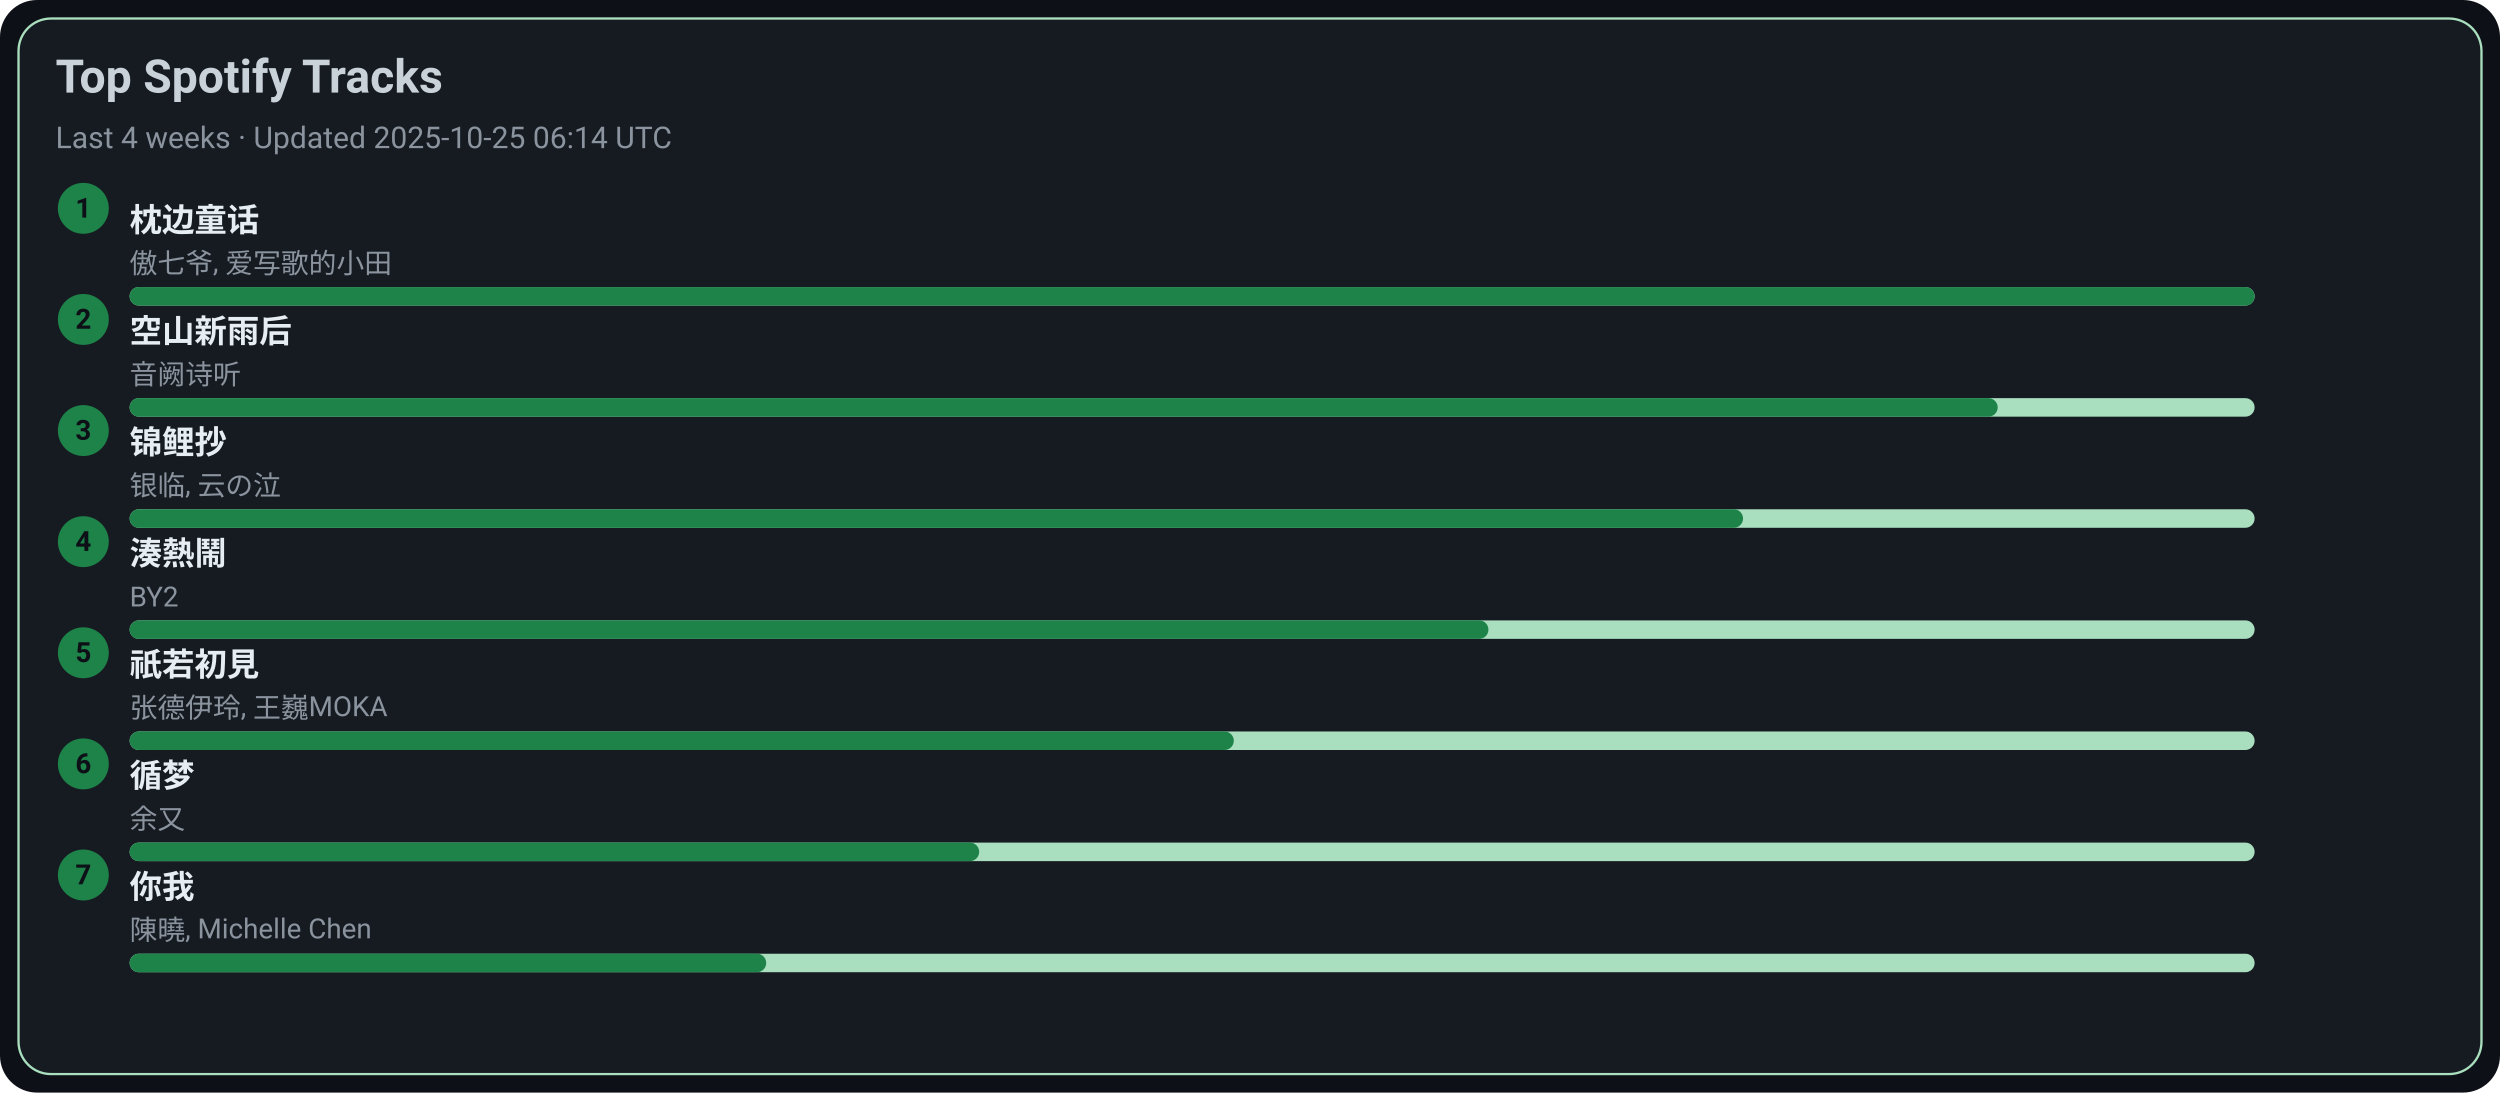
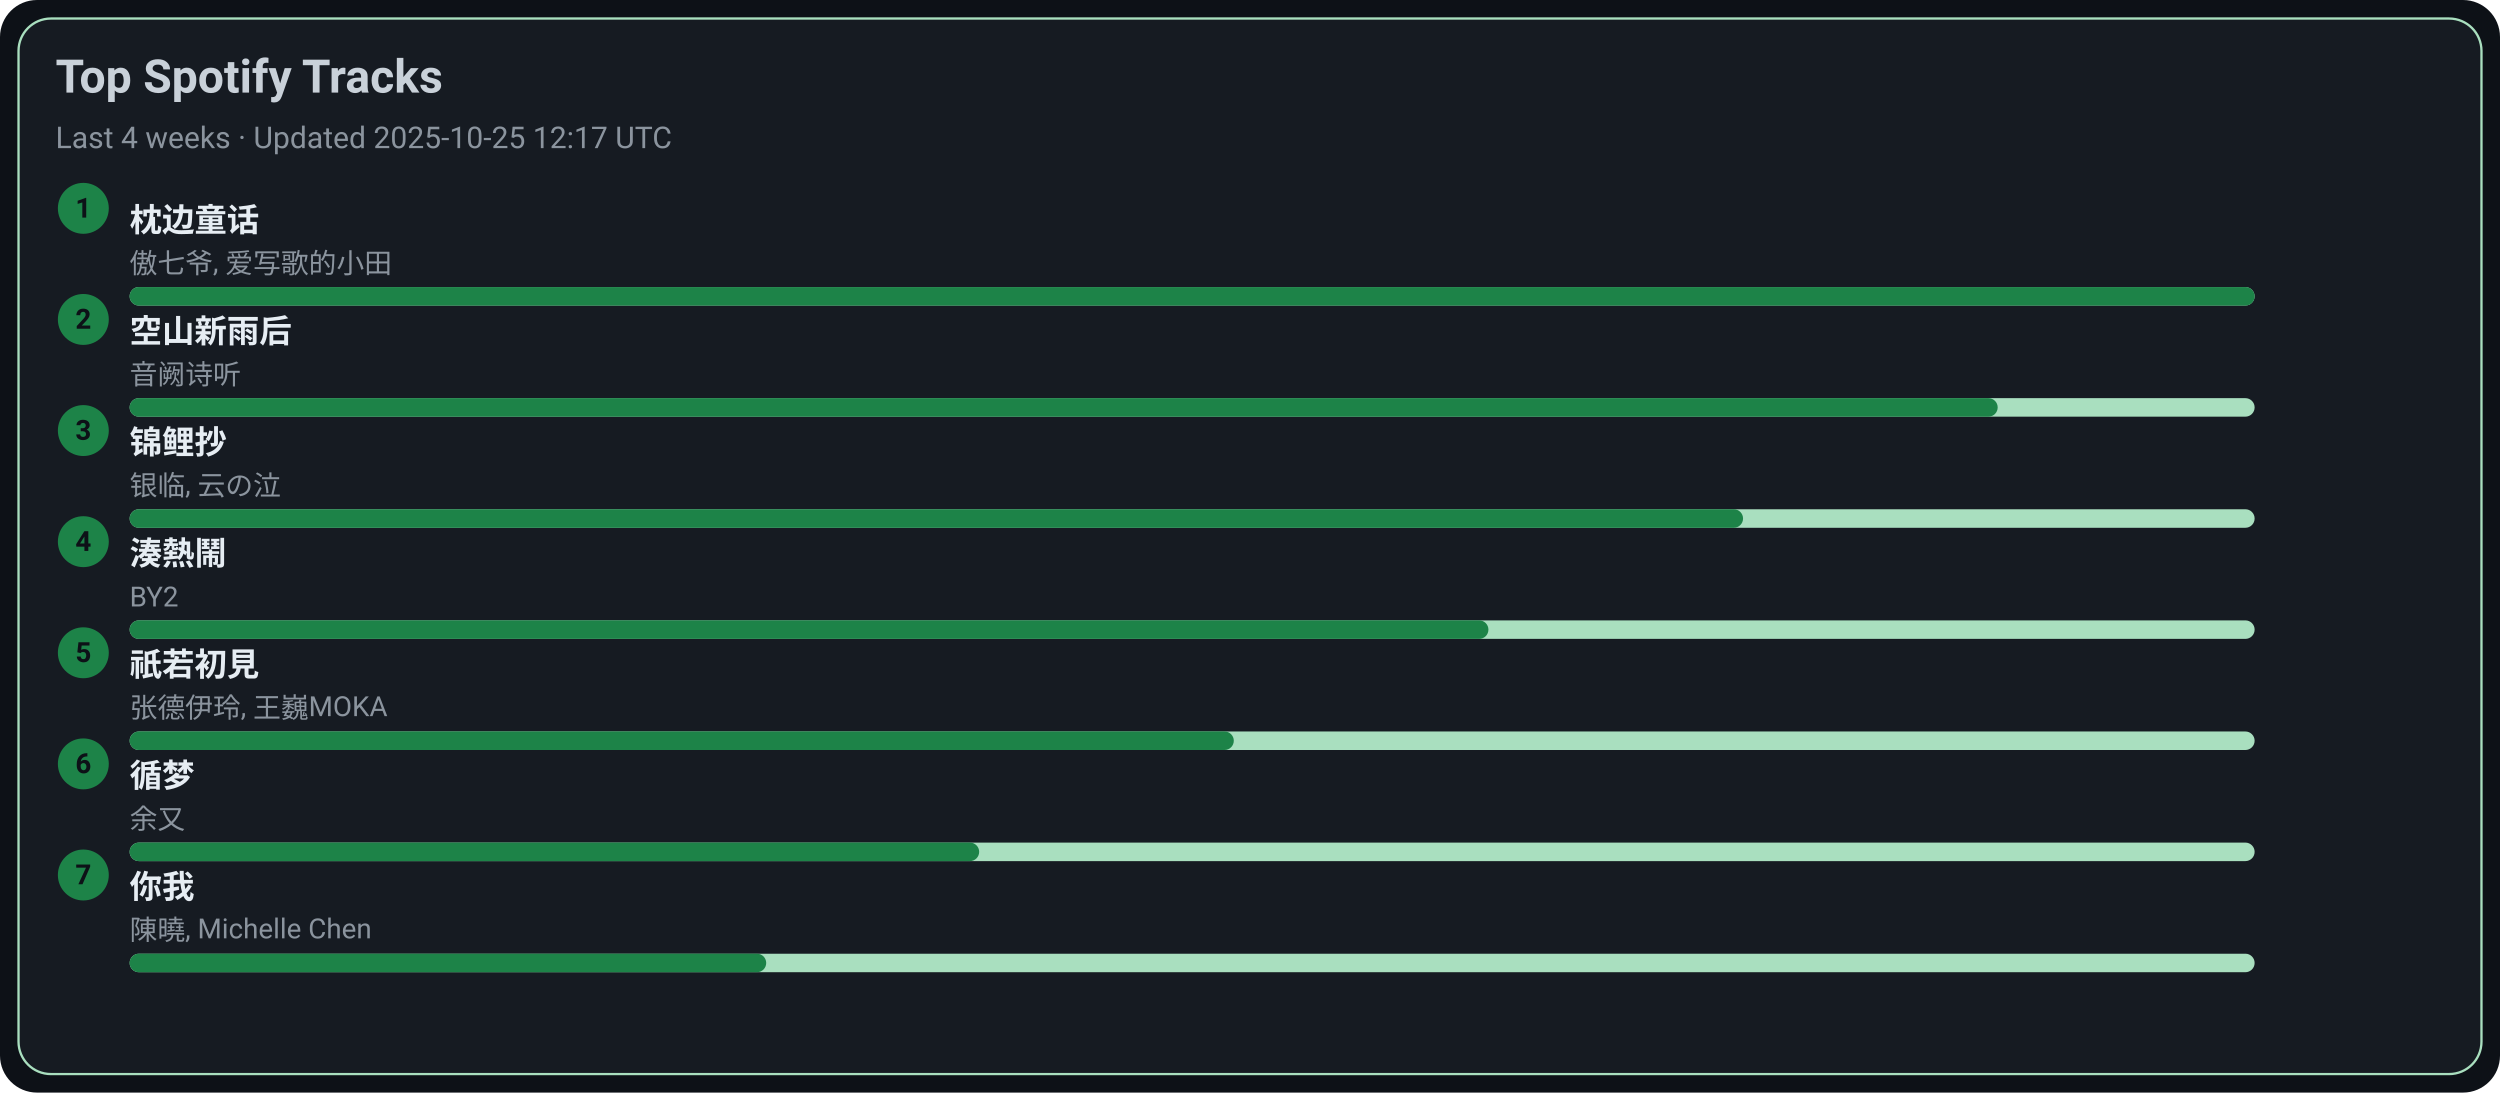
<svg xmlns="http://www.w3.org/2000/svg" width="1080" height="472" viewBox="0 0 1080 472">
  <style>text{font-family:-apple-system,BlinkMacSystemFont,Segoe UI,Roboto,Ubuntu,Helvetica Neue,Arial,Noto Sans,sans-serif}</style>
  <rect width="1080" height="472" rx="16" fill="#0d1117" />
  <rect x="8" y="8" width="1064" height="456" rx="14" fill="#161b22" stroke="#A9DFBF" />
  <text x="24" y="40" font-size="20" fill="#c9d1d9" font-weight="600">Top Spotify Tracks</text>
-   <text x="24" y="64" font-size="13" fill="#8b949e">Last 4 weeks · Updated 2025-10-25 06:14 UTC</text>
+   <text x="24" y="64" font-size="13" fill="#8b949e">Last 4 weeks · Updated 2025-10-25 12:17 UTC</text>
  <circle cx="36" cy="90" r="11" fill="#1D8348" />
  <text x="36" y="94" text-anchor="middle" font-size="12" fill="#0d1117" font-weight="700">1</text>
  <a href="https://open.spotify.com/track/3I8tlHNA9NM8dL0B23xGIY" target="_blank" rel="noopener noreferrer">
    <text x="56" y="100" font-size="14" fill="#e6edf3" font-weight="600">枕边童话</text>
  </a>
  <text x="56" y="118" font-size="12" fill="#8b949e">傲七爷, 爱写歌的小田</text>
  <rect x="56" y="124" width="918" height="8" rx="4" fill="#A9DFBF" />
  <rect x="56" y="124" width="918" height="8" rx="4" fill="#1D8348" />
  <circle cx="36" cy="138" r="11" fill="#1D8348" />
  <text x="36" y="142" text-anchor="middle" font-size="12" fill="#0d1117" font-weight="700">2</text>
  <a href="https://open.spotify.com/track/7c1D58U8AIVOGlYzh5U6sk" target="_blank" rel="noopener noreferrer">
    <text x="56" y="148" font-size="14" fill="#e6edf3" font-weight="600">空山新雨后</text>
  </a>
  <text x="56" y="166" font-size="12" fill="#8b949e">音阙诗听</text>
  <rect x="56" y="172" width="918" height="8" rx="4" fill="#A9DFBF" />
  <rect x="56" y="172" width="807" height="8" rx="4" fill="#1D8348" />
  <circle cx="36" cy="186" r="11" fill="#1D8348" />
  <text x="36" y="190" text-anchor="middle" font-size="12" fill="#0d1117" font-weight="700">3</text>
  <a href="https://open.spotify.com/track/1KBIv1xAf0VhKsHrZaTVKu" target="_blank" rel="noopener noreferrer">
    <text x="56" y="196" font-size="14" fill="#e6edf3" font-weight="600">锦鲤抄</text>
  </a>
  <text x="56" y="214" font-size="12" fill="#8b949e">银临, 云の泣</text>
  <rect x="56" y="220" width="918" height="8" rx="4" fill="#A9DFBF" />
  <rect x="56" y="220" width="697" height="8" rx="4" fill="#1D8348" />
  <circle cx="36" cy="234" r="11" fill="#1D8348" />
  <text x="36" y="238" text-anchor="middle" font-size="12" fill="#0d1117" font-weight="700">4</text>
  <a href="https://open.spotify.com/track/2Qhxww2DKuv7gfvZkkR0wa" target="_blank" rel="noopener noreferrer">
    <text x="56" y="244" font-size="14" fill="#e6edf3" font-weight="600">湊熱鬧</text>
  </a>
  <text x="56" y="262" font-size="12" fill="#8b949e">BY2</text>
  <rect x="56" y="268" width="918" height="8" rx="4" fill="#A9DFBF" />
  <rect x="56" y="268" width="587" height="8" rx="4" fill="#1D8348" />
  <circle cx="36" cy="282" r="11" fill="#1D8348" />
  <text x="36" y="286" text-anchor="middle" font-size="12" fill="#0d1117" font-weight="700">5</text>
  <a href="https://open.spotify.com/track/5X4U0jJr9H4oOoXTpiVkyA" target="_blank" rel="noopener noreferrer">
    <text x="56" y="292" font-size="14" fill="#e6edf3" font-weight="600">祇若初見</text>
  </a>
  <text x="56" y="310" font-size="12" fill="#8b949e">张德伊玲, 王巍MOKA</text>
  <rect x="56" y="316" width="918" height="8" rx="4" fill="#A9DFBF" />
  <rect x="56" y="316" width="477" height="8" rx="4" fill="#1D8348" />
  <circle cx="36" cy="330" r="11" fill="#1D8348" />
  <text x="36" y="334" text-anchor="middle" font-size="12" fill="#0d1117" font-weight="700">6</text>
  <a href="https://open.spotify.com/track/3T6lSzn482CcBelHE1f015" target="_blank" rel="noopener noreferrer">
    <text x="56" y="340" font-size="14" fill="#e6edf3" font-weight="600">循梦</text>
  </a>
  <text x="56" y="358" font-size="12" fill="#8b949e">余又</text>
  <rect x="56" y="364" width="918" height="8" rx="4" fill="#A9DFBF" />
  <rect x="56" y="364" width="367" height="8" rx="4" fill="#1D8348" />
  <circle cx="36" cy="378" r="11" fill="#1D8348" />
  <text x="36" y="382" text-anchor="middle" font-size="12" fill="#0d1117" font-weight="700">7</text>
  <a href="https://open.spotify.com/track/0YXeimRwlOEUAzrxNHkgRO" target="_blank" rel="noopener noreferrer">
    <text x="56" y="388" font-size="14" fill="#e6edf3" font-weight="600">你我</text>
  </a>
  <text x="56" y="406" font-size="12" fill="#8b949e">陳曉, Michelle Chen</text>
  <rect x="56" y="412" width="918" height="8" rx="4" fill="#A9DFBF" />
  <rect x="56" y="412" width="275" height="8" rx="4" fill="#1D8348" />
</svg>
